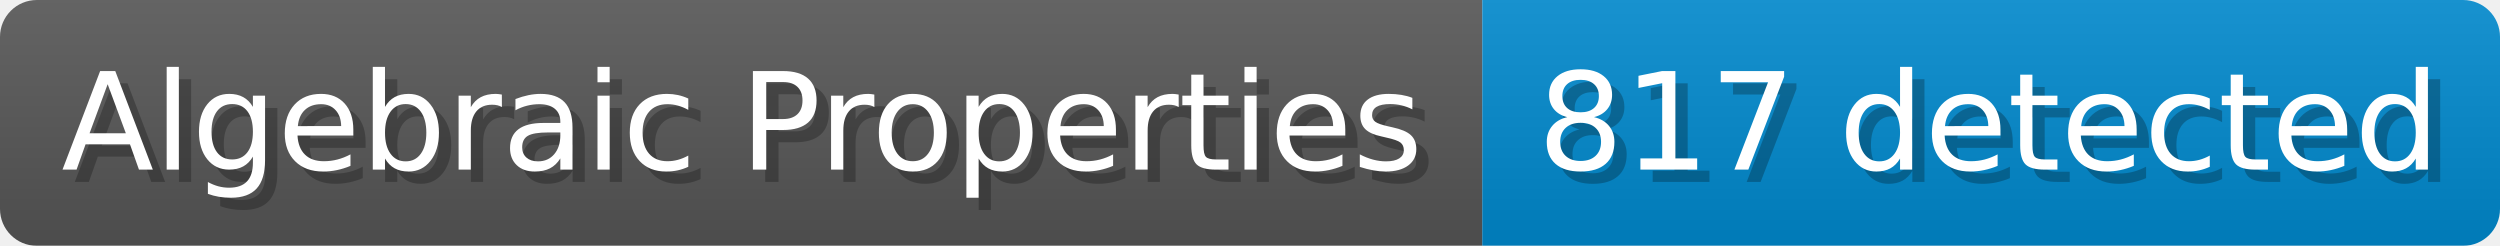
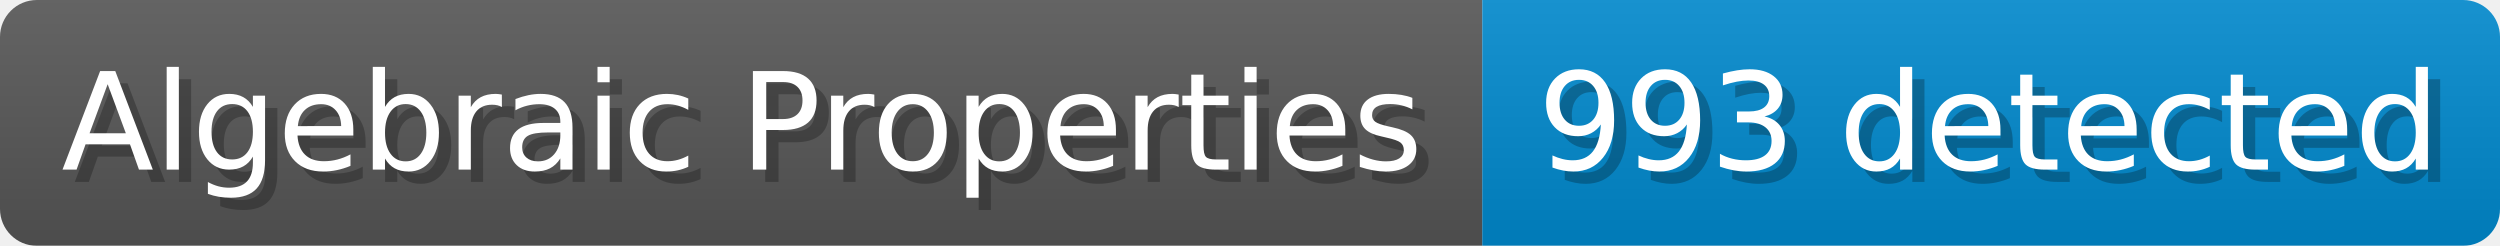
- <svg xmlns="http://www.w3.org/2000/svg" width="203.4" height="20" viewBox="0 0 2034 200" role="img" aria-label="Algebraic Properties: 817 detected">
+ <svg xmlns="http://www.w3.org/2000/svg" width="203.4" height="20" viewBox="0 0 2034 200" role="img" aria-label="Algebraic Properties: 993 detected">
  <linearGradient id="a" x2="0" y2="100%">
    <stop offset="0" stop-opacity=".1" stop-color="#EEE" />
    <stop offset="1" stop-opacity=".1" />
  </linearGradient>
  <mask id="m">
    <rect width="2034" height="200" rx="30" fill="#FFF" />
  </mask>
  <g mask="url(#m)">
    <rect width="1206" height="200" fill="#555" />
    <rect width="828" height="200" fill="#08C" x="1206" />
    <rect width="2034" height="200" fill="url(#a)" />
  </g>
  <g aria-hidden="true" fill="#fff" text-anchor="start" font-family="Verdana,DejaVu Sans,sans-serif" font-size="110">
    <text x="60" y="148" textLength="1106" fill="#000" opacity="0.25">Algebraic Properties</text>
    <text x="50" y="138" textLength="1106">Algebraic Properties</text>
-     <text x="1261" y="148" textLength="728" fill="#000" opacity="0.25">817 detected</text>
-     <text x="1251" y="138" textLength="728">817 detected</text>
+     <text x="1261" y="148" textLength="728" fill="#000" opacity="0.25">993 detected</text>
+     <text x="1251" y="138" textLength="728">993 detected</text>
  </g>
</svg>
